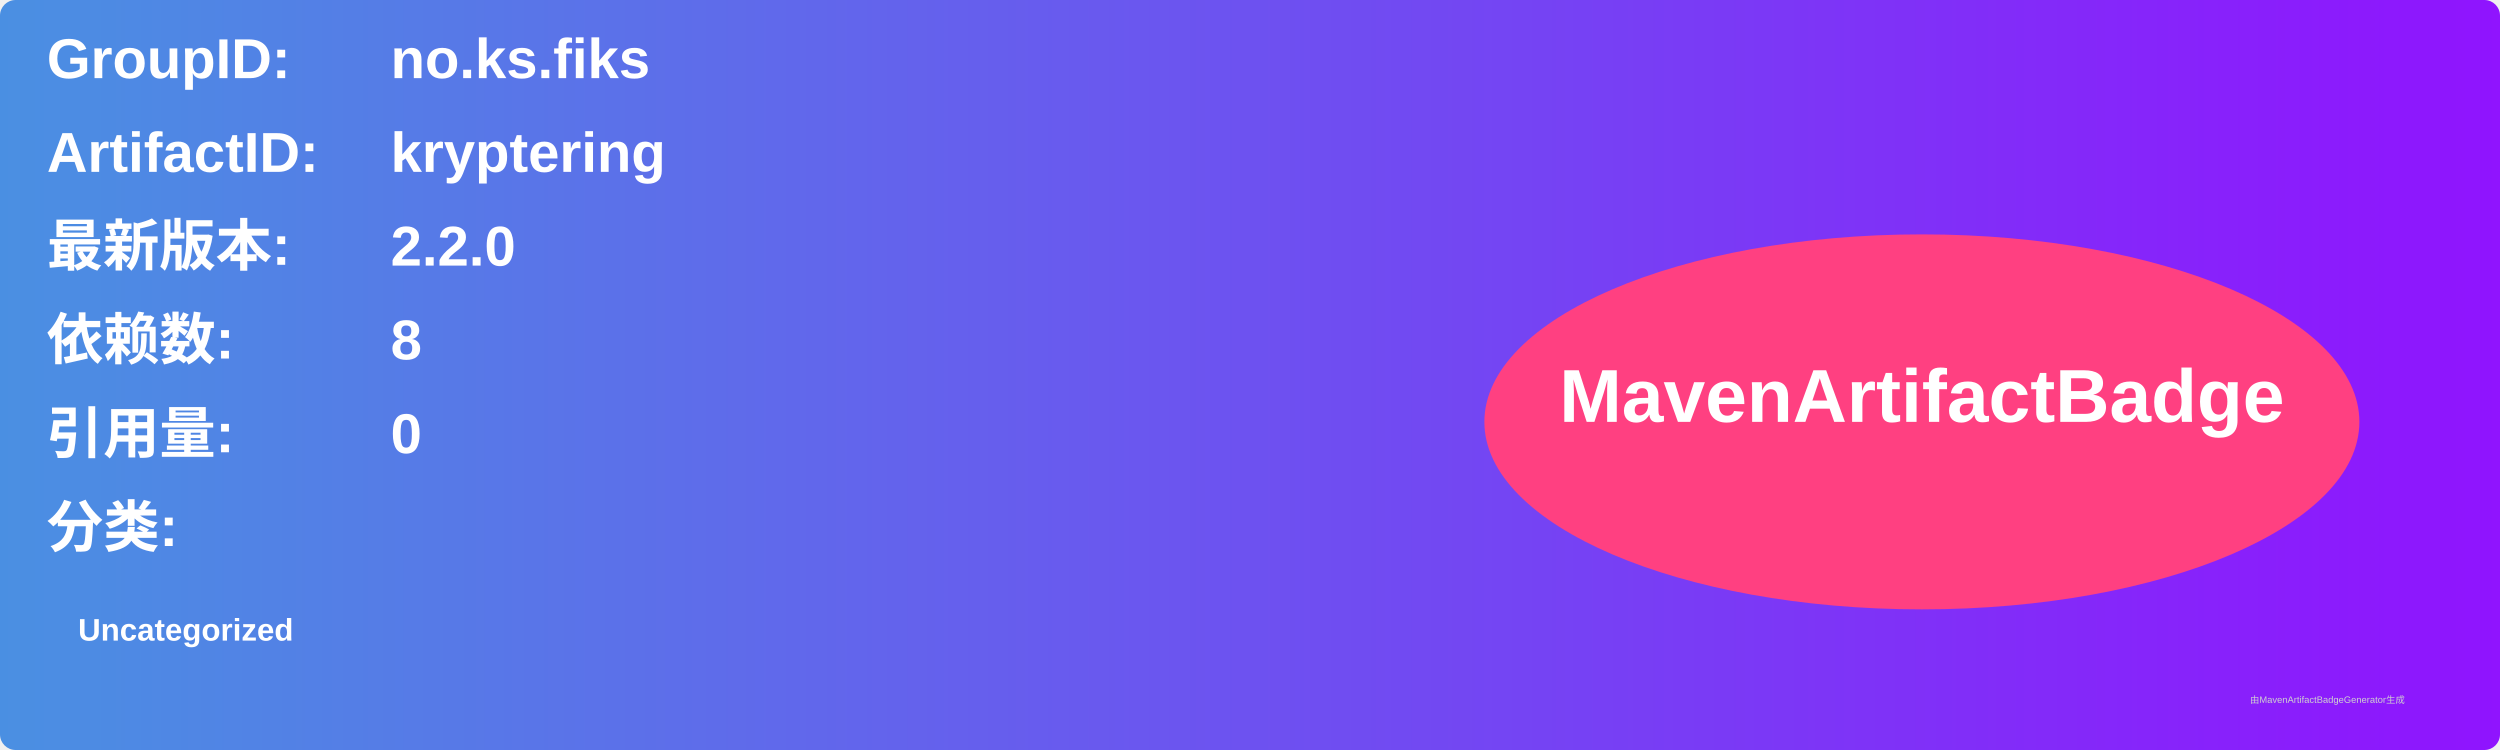
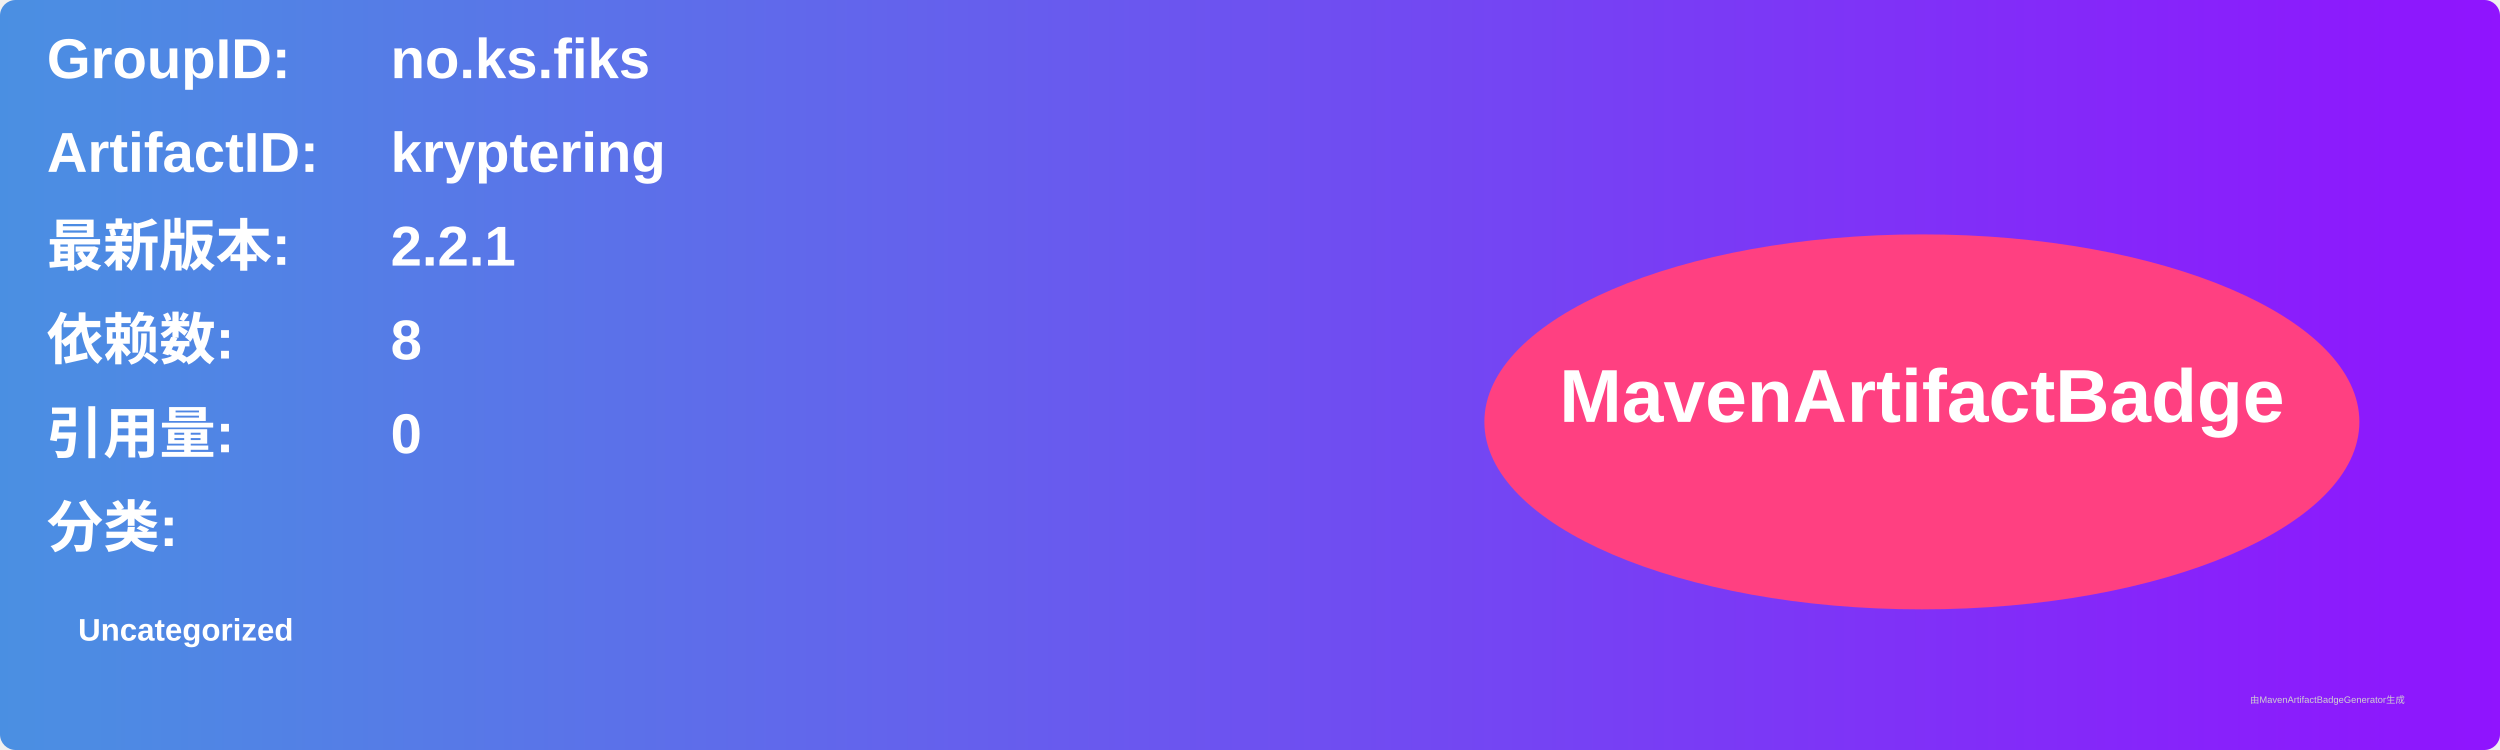
<svg xmlns="http://www.w3.org/2000/svg" width="800" height="240" viewBox="0 0 800 240">
  <linearGradient id="grad" x1="0%" y1="0%" x2="100%" y2="0%">
    <stop offset="0%" stop-color="#4a90e2" />
    <stop offset="100%" stop-color="#9013fe" />
  </linearGradient>
  <rect width="100%" height="100%" rx="5" ry="5" fill="url(#grad)" />
  <g transform="translate(15, 15)">
    <text x="0" y="10" font-family="Arial" font-size="18" fill="white" font-weight="bold" width="260">GroupID:</text>
    <text x="110" y="10" font-family="Arial" font-size="18" fill="white" font-weight="bold" width="460">no.ks.fiks</text>
    <text x="0" y="40" font-family="Arial" font-size="18" fill="white" font-weight="bold" width="260">ArtifactID:</text>
    <text x="110" y="40" font-family="Arial" font-size="18" fill="white" font-weight="bold" width="460">kryptering</text>
    <text x="0" y="70" font-family="Arial" font-size="18" fill="white" font-weight="bold">最新版本:</text>
    <text x="110" y="70" font-family="Arial" font-size="18" fill="white" font-weight="bold">
-       <tspan font-weight="bold">2.2.0</tspan>
+       <tspan font-weight="bold">2.2.1</tspan>
    </text>
    <text x="0" y="100" font-family="Arial" font-size="18" fill="white" font-weight="bold">依赖数: </text>
    <text x="110" y="100" font-family="Arial" font-size="18" fill="white">
      <tspan font-weight="bold">8</tspan>
    </text>
    <text x="0" y="130" font-family="Arial" font-size="18" fill="white" font-weight="bold">引用量: </text>
    <text x="110" y="130" font-family="Arial" font-size="18" fill="white">
      <tspan font-weight="bold">0</tspan>
    </text>
    <text x="0" y="160" font-family="Arial" font-size="18" fill="white" font-weight="bold">分类:</text>
    <text x="10" y="190" font-family="Arial" font-size="10" fill="white">
      <tspan font-weight="bold">Uncategorized</tspan>
    </text>
    <ellipse cx="600" cy="120" rx="140" ry="60" fill="#ff4081" />
    <text x="600" y="120" text-anchor="middle" font-family="Arial" font-size="24" fill="white" font-weight="bold">MavenArtifactBadge</text>
  </g>
  <text x="720" y="225" font-family="Arial" font-size="3" fill="#d0d0d0">由MavenArtifactBadgeGenerator生成</text>
</svg>
